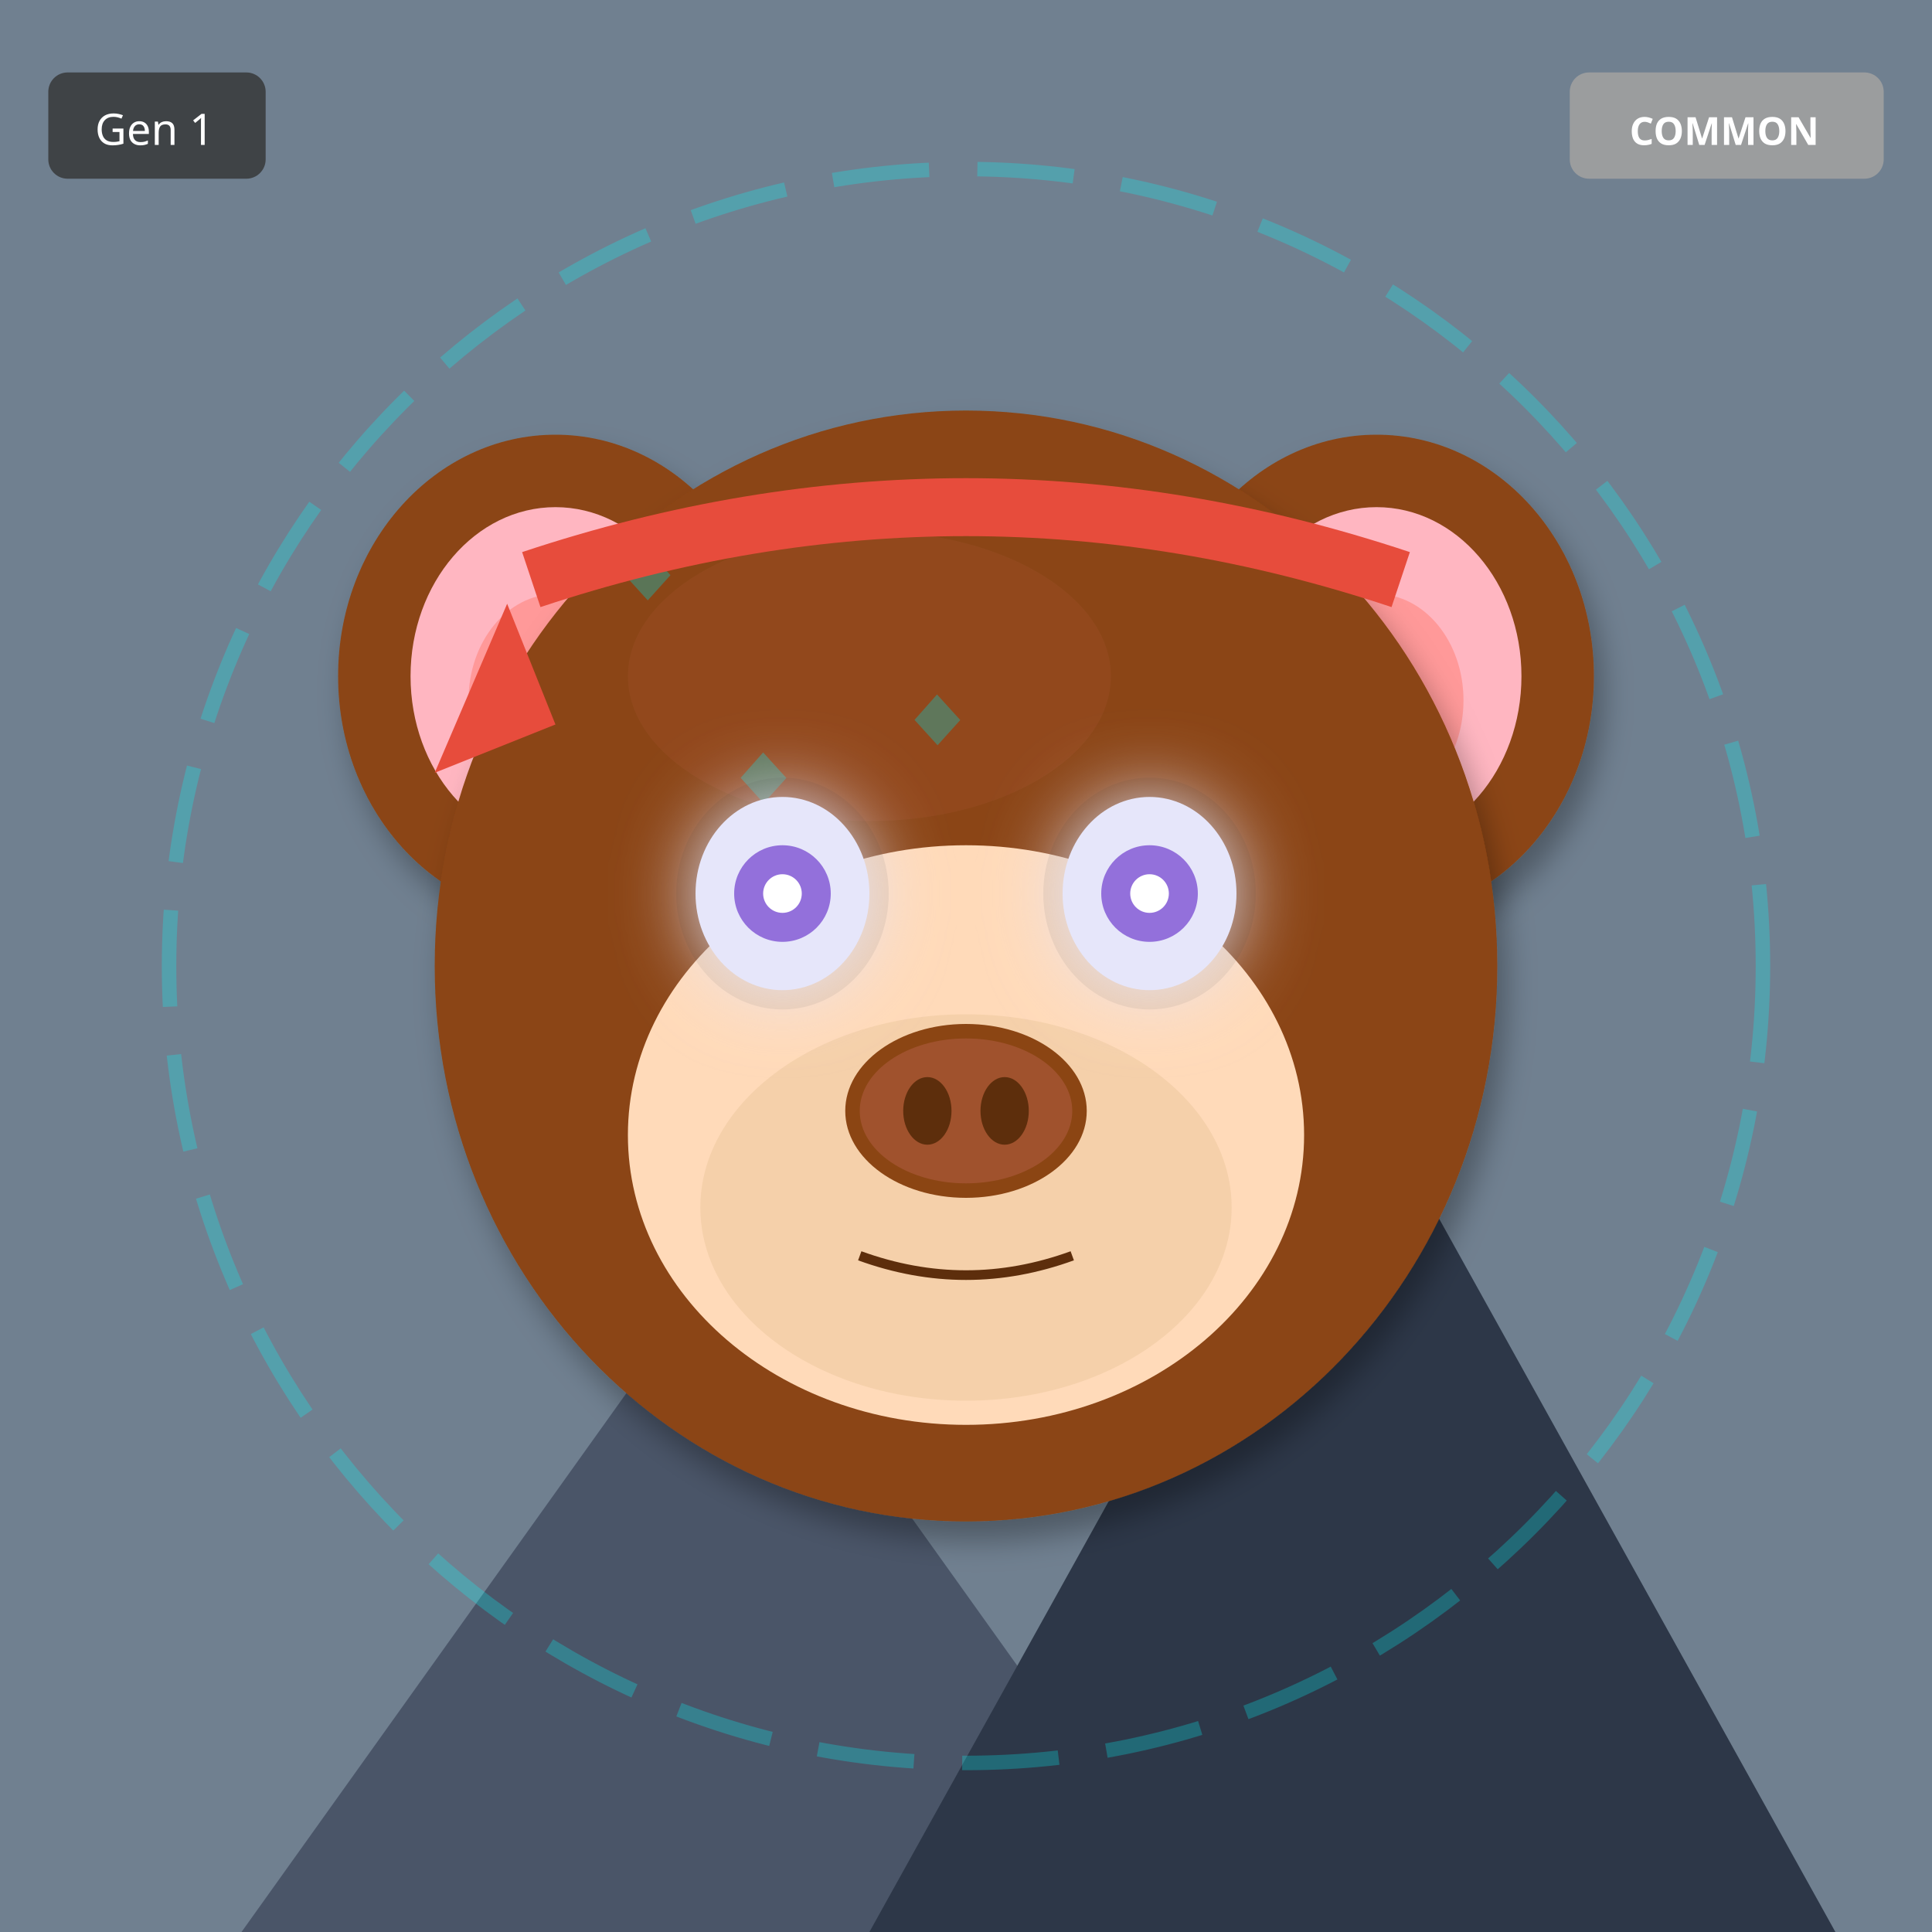
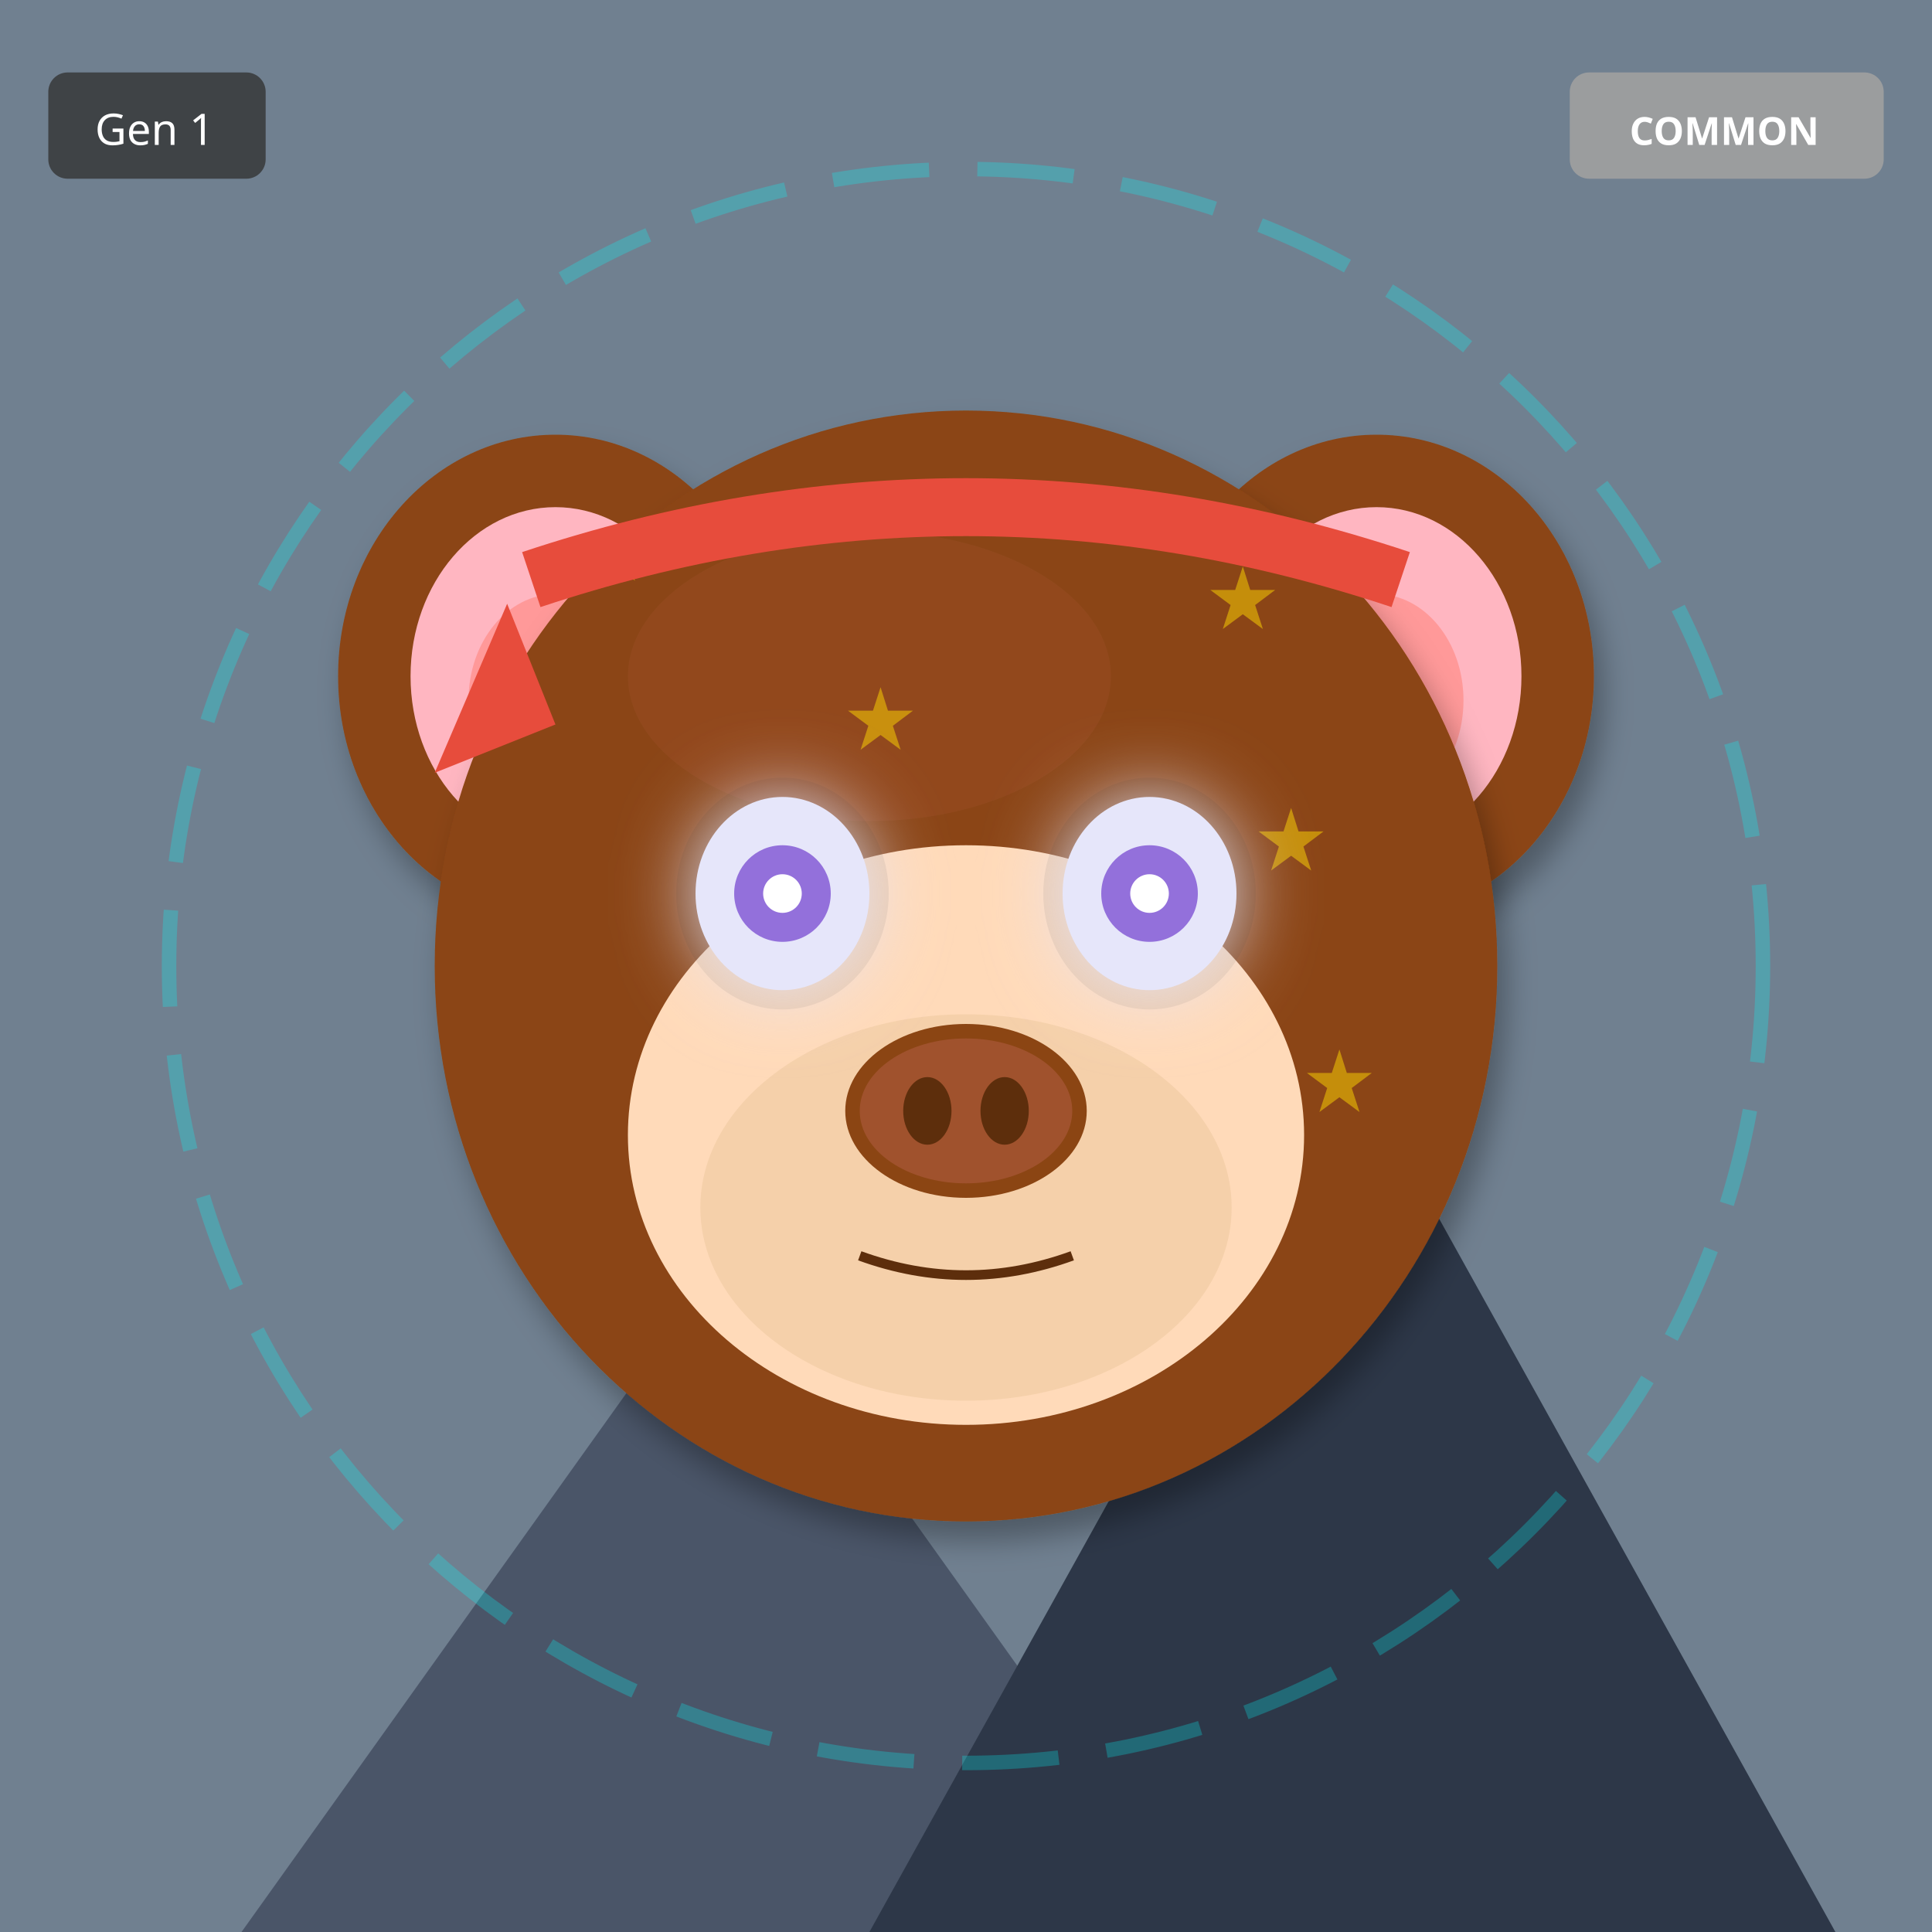
<svg xmlns="http://www.w3.org/2000/svg" width="400" height="400" viewBox="0 0 400 400">
  <defs>
    <filter id="shadow" x="-20%" y="-20%" width="140%" height="140%">
      <feDropShadow dx="2" dy="4" stdDeviation="3" flood-opacity="0.3" />
    </filter>
    <filter id="glow" x="-50%" y="-50%" width="200%" height="200%">
      <feGaussianBlur stdDeviation="8" result="blur" />
      <feMerge>
        <feMergeNode in="blur" />
        <feMergeNode in="SourceGraphic" />
      </feMerge>
    </filter>
    <linearGradient id="rainbow-body" x1="0%" y1="0%" x2="100%" y2="100%">
      <stop offset="0%" stop-color="#FF6B6B" />
      <stop offset="25%" stop-color="#FFE66D" />
      <stop offset="50%" stop-color="#4ECDC4" />
      <stop offset="75%" stop-color="#45B7D1" />
      <stop offset="100%" stop-color="#DDA0DD" />
    </linearGradient>
    <radialGradient id="galaxy-body" cx="30%" cy="30%">
      <stop offset="0%" stop-color="#E6E6FA" />
      <stop offset="50%" stop-color="#9370DB" />
      <stop offset="100%" stop-color="#1A0033" />
    </radialGradient>
    <linearGradient id="holo-body" x1="0%" y1="0%" x2="100%" y2="100%">
      <stop offset="0%" stop-color="#FF00FF" />
      <stop offset="50%" stop-color="#00FFFF" />
      <stop offset="100%" stop-color="#FFFF00" />
    </linearGradient>
    <linearGradient id="sky-gradient" x1="0%" y1="0%" x2="0%" y2="100%">
      <stop offset="0%" stop-color="#87CEEB" />
      <stop offset="100%" stop-color="#E0F4FF" />
    </linearGradient>
    <linearGradient id="grass-gradient" x1="0%" y1="0%" x2="0%" y2="100%">
      <stop offset="0%" stop-color="#90EE90" />
      <stop offset="100%" stop-color="#228B22" />
    </linearGradient>
    <linearGradient id="sunset-gradient" x1="0%" y1="0%" x2="0%" y2="100%">
      <stop offset="0%" stop-color="#FF6B6B" />
      <stop offset="50%" stop-color="#FFE66D" />
      <stop offset="100%" stop-color="#4ECDC4" />
    </linearGradient>
    <linearGradient id="aurora-gradient" x1="0%" y1="0%" x2="100%" y2="100%">
      <stop offset="0%" stop-color="#0D1B2A" />
      <stop offset="30%" stop-color="#00FF7F" />
      <stop offset="70%" stop-color="#FF00FF" />
      <stop offset="100%" stop-color="#0D1B2A" />
    </linearGradient>
    <radialGradient id="multiverse-gradient" cx="50%" cy="50%">
      <stop offset="0%" stop-color="#FFD700" />
      <stop offset="40%" stop-color="#FF00FF" />
      <stop offset="70%" stop-color="#00FFFF" />
      <stop offset="100%" stop-color="#000" />
    </radialGradient>
    <linearGradient id="rift-gradient" x1="0%" y1="0%" x2="100%" y2="100%">
      <stop offset="0%" stop-color="#000" />
      <stop offset="30%" stop-color="#9400D3" />
      <stop offset="50%" stop-color="#00FFFF" />
      <stop offset="70%" stop-color="#9400D3" />
      <stop offset="100%" stop-color="#000" />
    </linearGradient>
    <linearGradient id="heaven-gradient" x1="0%" y1="0%" x2="0%" y2="100%">
      <stop offset="0%" stop-color="#FFF" />
      <stop offset="50%" stop-color="#FFD700" stop-opacity="0.3" />
      <stop offset="100%" stop-color="#F0F8FF" />
    </linearGradient>
    <clipPath id="head-clip">
      <ellipse cx="200" cy="200" rx="110" ry="115" />
    </clipPath>
  </defs>
  <rect width="400" height="400" fill="#708090" />
  <polygon points="50,400 150,260 250,400" fill="#4A5568" />
  <polygon points="180,400 280,220 380,400" fill="#2D3748" />
  <polygon points="145,270 150,260 155,270" fill="white" />
  <polygon points="275,230 280,220 285,230" fill="white" />
  <circle cx="200" cy="200" r="165" fill="none" stroke="#00FFFF" stroke-width="3" opacity="0.25" stroke-dasharray="20,10" />
  <ellipse cx="115" cy="140" rx="45" ry="50" fill="#8B4513" filter="url(#shadow)" />
  <ellipse cx="115" cy="140" rx="30" ry="35" fill="#FFB6C1" />
  <ellipse cx="115" cy="145" rx="18" ry="22" fill="#FF9999" />
  <ellipse cx="285" cy="140" rx="45" ry="50" fill="#8B4513" filter="url(#shadow)" />
  <ellipse cx="285" cy="140" rx="30" ry="35" fill="#FFB6C1" />
  <ellipse cx="285" cy="145" rx="18" ry="22" fill="#FF9999" />
  <ellipse cx="200" cy="200" rx="110" ry="115" fill="#8B4513" filter="url(#shadow)" />
  <ellipse cx="180" cy="140" rx="50" ry="30" fill="#A0522D" opacity="0.3" />
  <g clip-path="url(#head-clip)">
-     <text x="125" y="125" font-size="18" fill="#00CED1" opacity="0.35">◆</text>
-     <text x="137" y="221" font-size="18" fill="#00CED1" opacity="0.35">◆</text>
-     <text x="149" y="167" font-size="18" fill="#00CED1" opacity="0.35">◆</text>
-     <text x="161" y="263" font-size="18" fill="#00CED1" opacity="0.35">◆</text>
-     <text x="173" y="209" font-size="18" fill="#00CED1" opacity="0.35">◆</text>
-     <text x="185" y="155" font-size="18" fill="#00CED1" opacity="0.35">◆</text>
-     <text x="197" y="251" font-size="18" fill="#00CED1" opacity="0.35">◆</text>
-     <text x="209" y="197" font-size="18" fill="#00CED1" opacity="0.35">◆</text>
+     <text x="120" y="120" font-size="18" fill="#FFD700" opacity="0.5">★</text>
+     <text x="195" y="255" font-size="18" fill="#FFD700" opacity="0.5">★</text>
+     <text x="270" y="230" font-size="18" fill="#FFD700" opacity="0.5">★</text>
+     <text x="185" y="205" font-size="18" fill="#FFD700" opacity="0.5">★</text>
+     <text x="260" y="180" font-size="18" fill="#FFD700" opacity="0.5">★</text>
+     <text x="175" y="155" font-size="18" fill="#FFD700" opacity="0.5">★</text>
+     <text x="250" y="130" font-size="18" fill="#FFD700" opacity="0.5">★</text>
+     <text x="165" y="265" font-size="18" fill="#FFD700" opacity="0.5">★</text>
  </g>
  <ellipse cx="200" cy="235" rx="70" ry="60" fill="#FFDAB9" />
  <ellipse cx="200" cy="250" rx="55" ry="40" fill="#DEB887" opacity="0.3" />
  <ellipse cx="162" cy="185" rx="22" ry="24" fill="#000" opacity="0.08" />
  <ellipse cx="238" cy="185" rx="22" ry="24" fill="#000" opacity="0.08" />
  <ellipse cx="162" cy="185" rx="18" ry="20" fill="#E6E6FA" filter="url(#glow)" />
  <circle cx="162" cy="185" r="10" fill="#9370DB" />
  <circle cx="162" cy="185" r="4" fill="#FFF" />
  <ellipse cx="238" cy="185" rx="18" ry="20" fill="#E6E6FA" filter="url(#glow)" />
  <circle cx="238" cy="185" r="10" fill="#9370DB" />
  <circle cx="238" cy="185" r="4" fill="#FFF" />
  <g>
    <ellipse cx="200" cy="230" rx="25" ry="18" fill="#8B4513" />
    <ellipse cx="200" cy="230" rx="22" ry="15" fill="#A0522D" />
    <ellipse cx="192" cy="230" rx="5" ry="7" fill="#5D2E0C" />
    <ellipse cx="208" cy="230" rx="5" ry="7" fill="#5D2E0C" />
  </g>
  <path d="M178 260 Q200 268 222 260" stroke="#5D2E0C" stroke-width="2" fill="none" />
  <path d="M110 120 Q200 90 290 120" stroke="#E74C3C" stroke-width="12" fill="none" />
  <polygon points="105,125 90,160 115,150" fill="#E74C3C" />
  <g transform="translate(325, 15)">
    <rect width="65" height="22" rx="4" fill="#A0A0A0" opacity="0.9" />
    <text x="32" y="15" font-size="8" fill="#FFF" text-anchor="middle" font-family="sans-serif" font-weight="bold">COMMON</text>
  </g>
  <g transform="translate(10, 15)">
    <rect width="45" height="22" rx="4" fill="#333" opacity="0.8" />
    <text x="22" y="15" font-size="9" fill="#FFF" text-anchor="middle" font-family="sans-serif">Gen 1</text>
  </g>
</svg>
